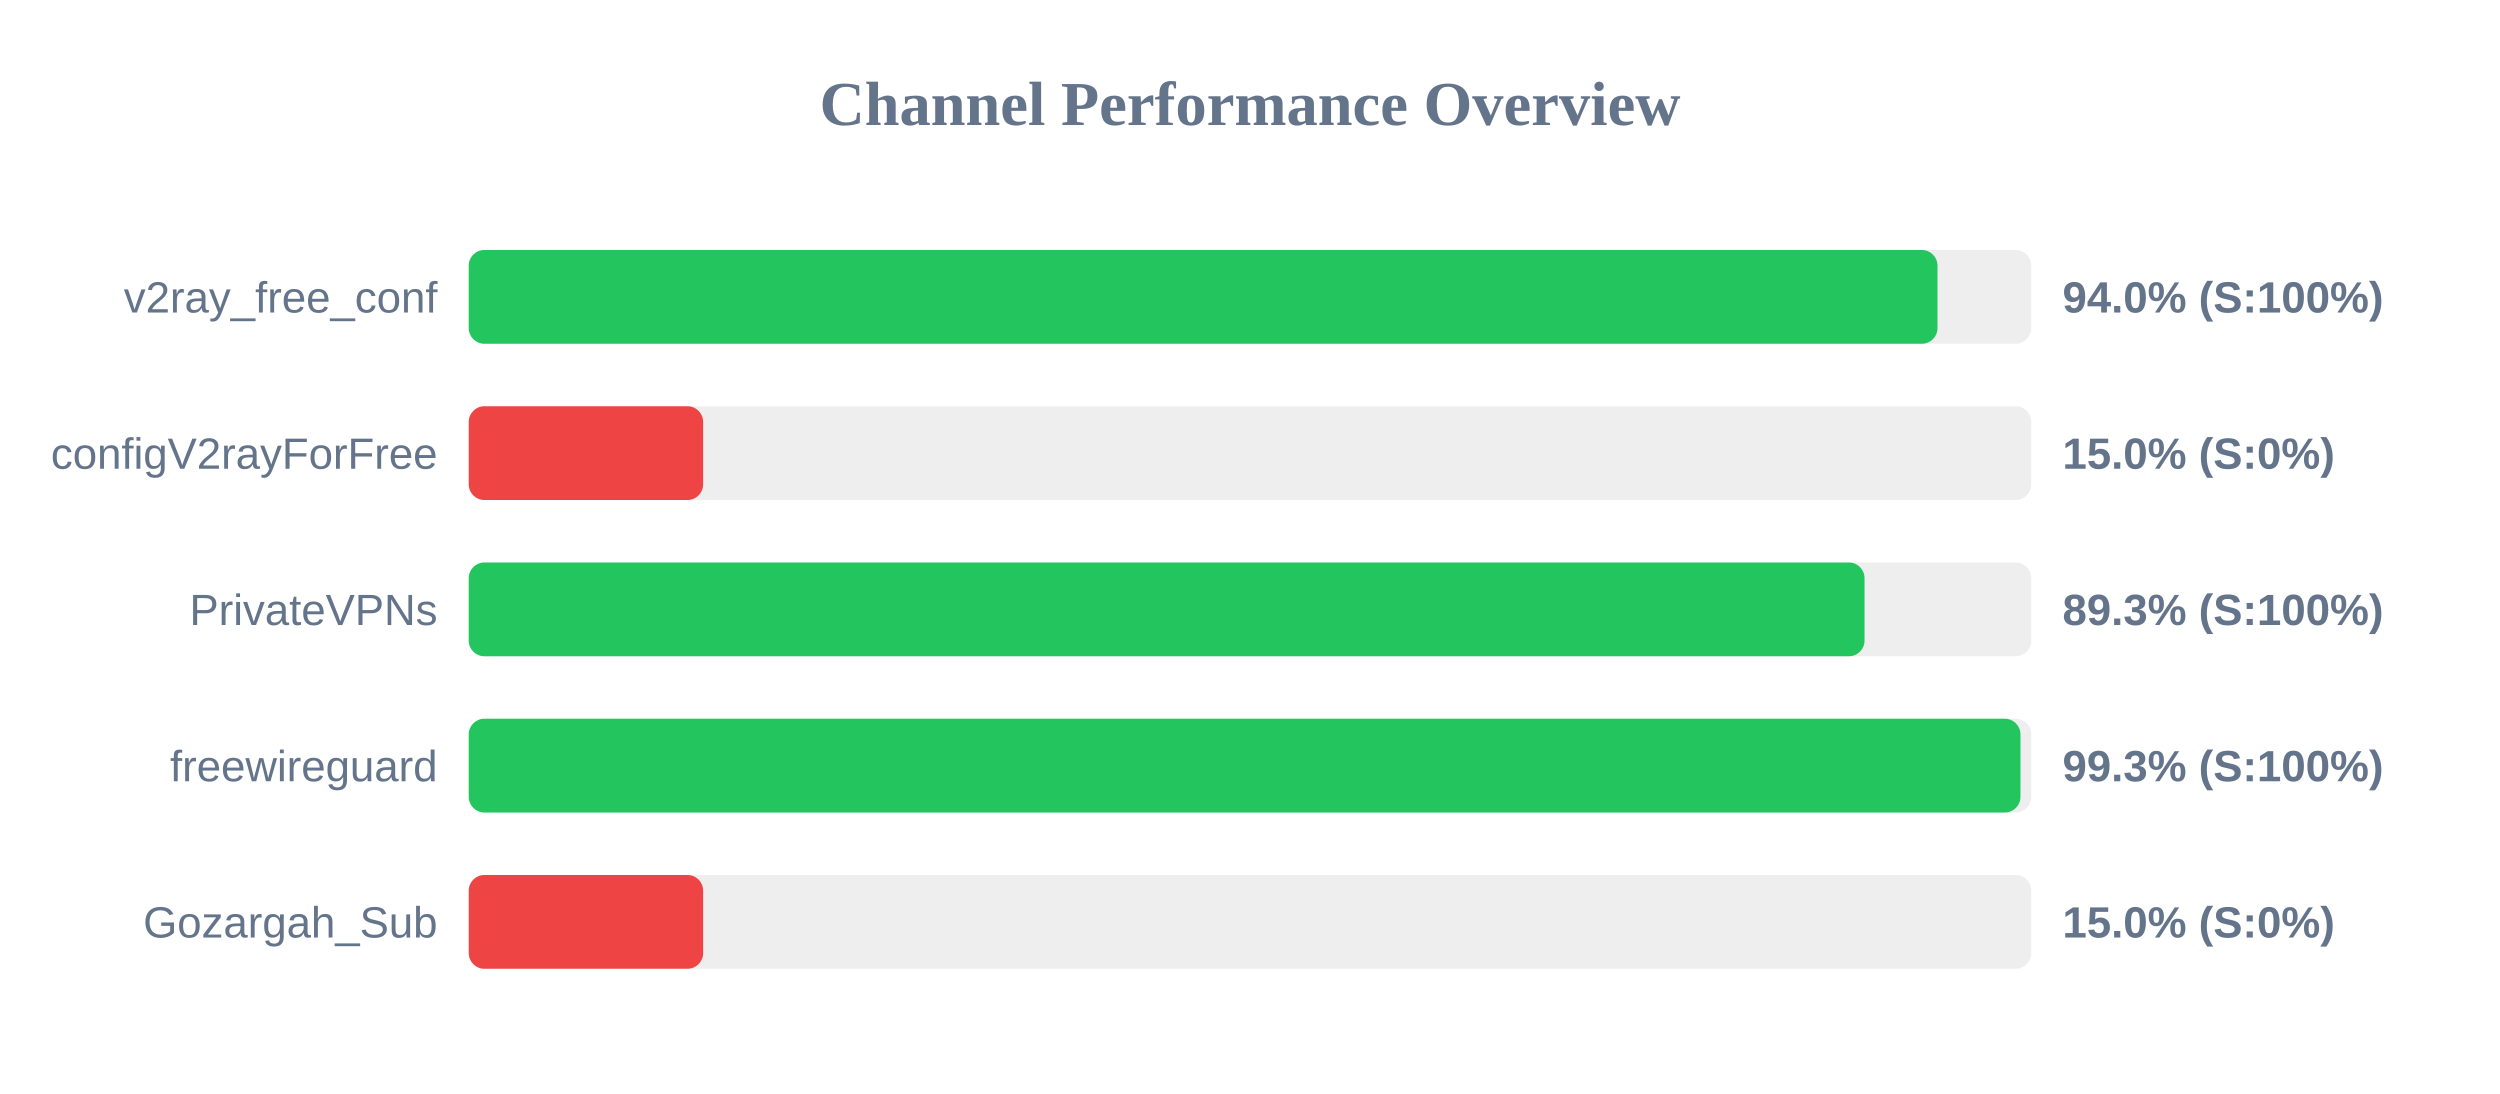
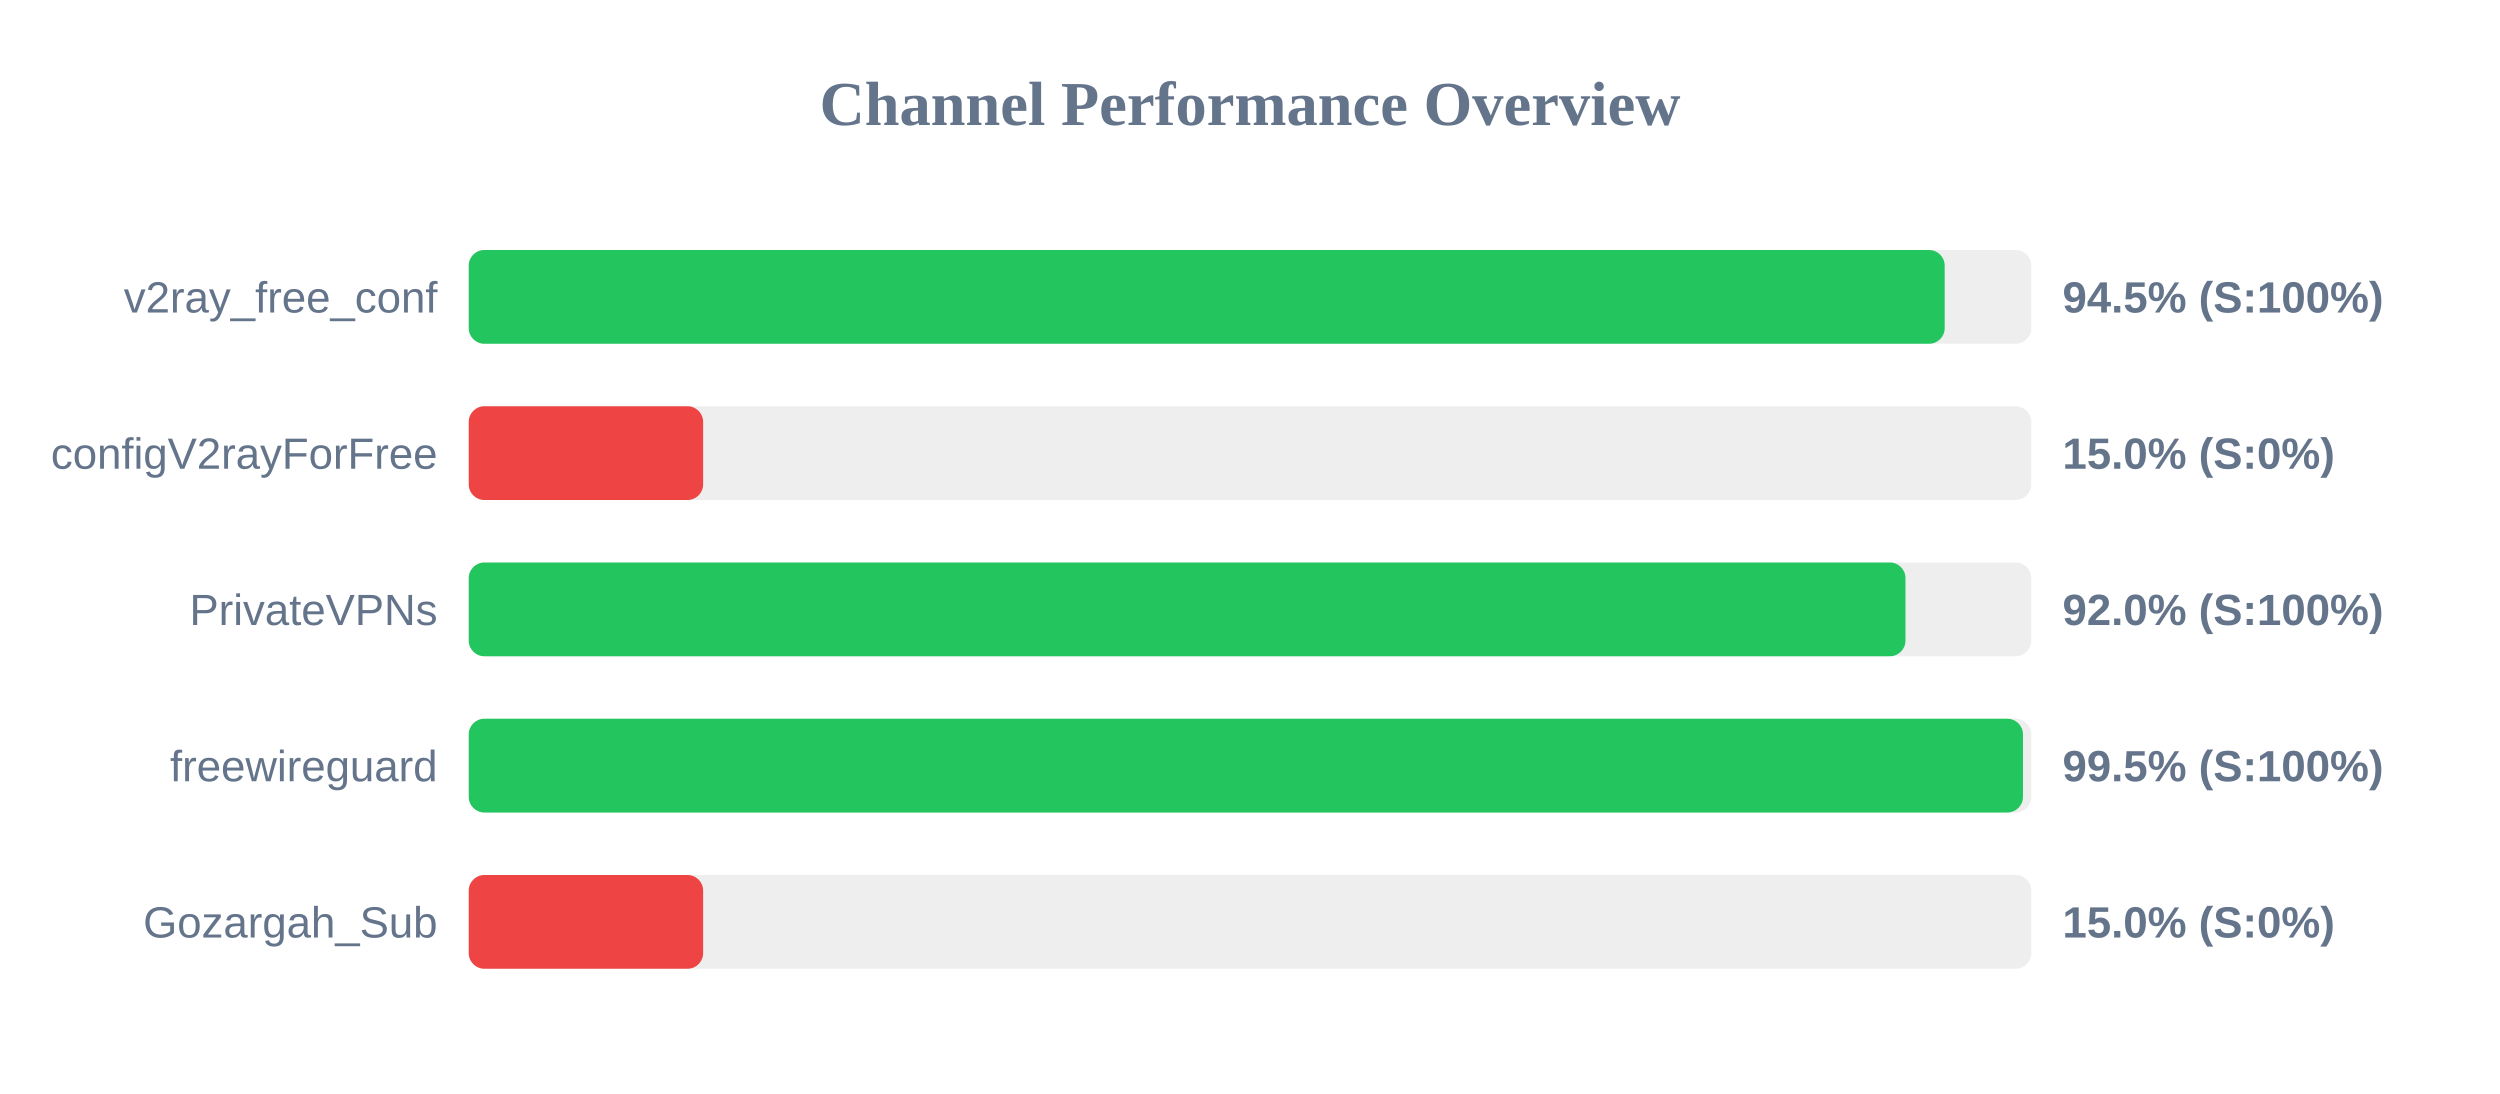
<svg xmlns="http://www.w3.org/2000/svg" width="800" height="350" version="1.1">
  <style>
        .row { font: 14px Arial; fill: #64748b; }
        .score { font: bold 14px Arial; fill: #64748b; }
    </style>
  <text x="400" y="40" text-anchor="middle" font-size="20px" font-weight="bold" fill="#64748b">Channel Performance Overview</text>
  <rect x="150" y="80" width="500" height="30" fill="#eee" rx="5" />
-   <rect x="150" y="80" width="470.0" height="30" fill="#22c55e" rx="5" />
+   <rect x="150" y="80" width="472.3" height="30" fill="#22c55e" rx="5" />
  <text x="140" y="100" text-anchor="end" class="row">v2ray_free_conf</text>
-   <text x="660" y="100" text-anchor="start" class="score">94.0% (S:100%)</text>
+   <text x="660" y="100" text-anchor="start" class="score">94.5% (S:100%)</text>
  <rect x="150" y="130" width="500" height="30" fill="#eee" rx="5" />
  <rect x="150" y="130" width="75.0" height="30" fill="#ef4444" rx="5" />
  <text x="140" y="150" text-anchor="end" class="row">configV2rayForFree</text>
  <text x="660" y="150" text-anchor="start" class="score">15.0% (S:0%)</text>
  <rect x="150" y="180" width="500" height="30" fill="#eee" rx="5" />
-   <rect x="150" y="180" width="446.65" height="30" fill="#22c55e" rx="5" />
+   <rect x="150" y="180" width="459.75" height="30" fill="#22c55e" rx="5" />
  <text x="140" y="200" text-anchor="end" class="row">PrivateVPNs</text>
-   <text x="660" y="200" text-anchor="start" class="score">89.3% (S:100%)</text>
+   <text x="660" y="200" text-anchor="start" class="score">92.0% (S:100%)</text>
  <rect x="150" y="230" width="500" height="30" fill="#eee" rx="5" />
-   <rect x="150" y="230" width="496.55" height="30" fill="#22c55e" rx="5" />
+   <rect x="150" y="230" width="497.35" height="30" fill="#22c55e" rx="5" />
  <text x="140" y="250" text-anchor="end" class="row">freewireguard</text>
-   <text x="660" y="250" text-anchor="start" class="score">99.3% (S:100%)</text>
+   <text x="660" y="250" text-anchor="start" class="score">99.5% (S:100%)</text>
  <rect x="150" y="280" width="500" height="30" fill="#eee" rx="5" />
  <rect x="150" y="280" width="75.0" height="30" fill="#ef4444" rx="5" />
  <text x="140" y="300" text-anchor="end" class="row">Gozargah_Sub</text>
  <text x="660" y="300" text-anchor="start" class="score">15.0% (S:0%)</text>
</svg>
